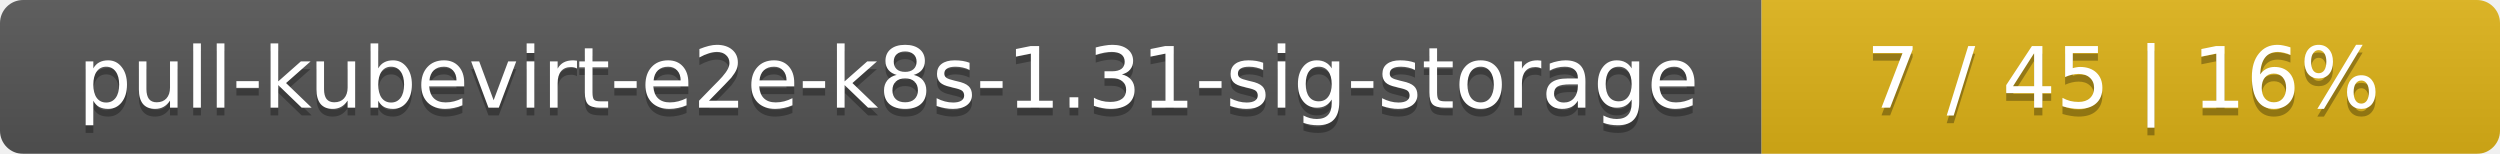
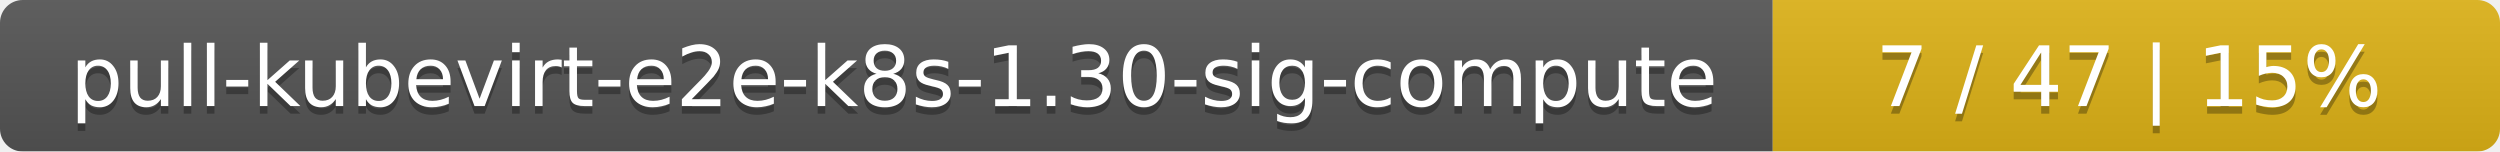
- <svg xmlns="http://www.w3.org/2000/svg" width="325" height="20">
+ <svg xmlns="http://www.w3.org/2000/svg" width="330" height="20">
  <linearGradient id="smooth" x2="0" y2="100%">
    <stop offset="0" stop-color="#bbb" stop-opacity=".1" />
    <stop offset="1" stop-opacity=".1" />
  </linearGradient>
  <mask id="round">
-     <rect width="325" height="20" rx="3" fill="#fff" />
+     <rect width="330" height="20" rx="3" fill="#fff" />
  </mask>
  <g mask="url(#round)">
-     <rect width="229" height="20" fill="#555" />
-     <rect x="229" width="96" height="20" fill="#dfb317" />
-     <rect width="325" height="20" fill="url(#smooth)" />
+     <rect width="234" height="20" fill="#555" />
+     <rect x="234" width="96" height="20" fill="#dfb317" />
+     <rect width="330" height="20" fill="url(#smooth)" />
  </g>
  <g fill="#fff" text-anchor="middle" font-family="DejaVu Sans,Verdana,Geneva,sans-serif" font-size="11">
-     <text x="115.5" y="15" fill="#010101" fill-opacity=".3">pull-kubevirt-e2e-k8s-1.31-sig-storage</text>
-     <text x="115.5" y="14">pull-kubevirt-e2e-k8s-1.31-sig-storage</text>
-     <text x="276" y="15" fill="#010101" fill-opacity=".3">7 / 45    |    16%</text>
-     <text x="276" y="14">7 / 45    |    16%</text>
+     <text x="118" y="15" fill="#010101" fill-opacity=".3">pull-kubevirt-e2e-k8s-1.30-sig-compute</text>
+     <text x="118" y="14">pull-kubevirt-e2e-k8s-1.30-sig-compute</text>
+     <text x="281" y="15" fill="#010101" fill-opacity=".3">7 / 47    |    15%</text>
+     <text x="281" y="14">7 / 47    |    15%</text>
  </g>
</svg>
